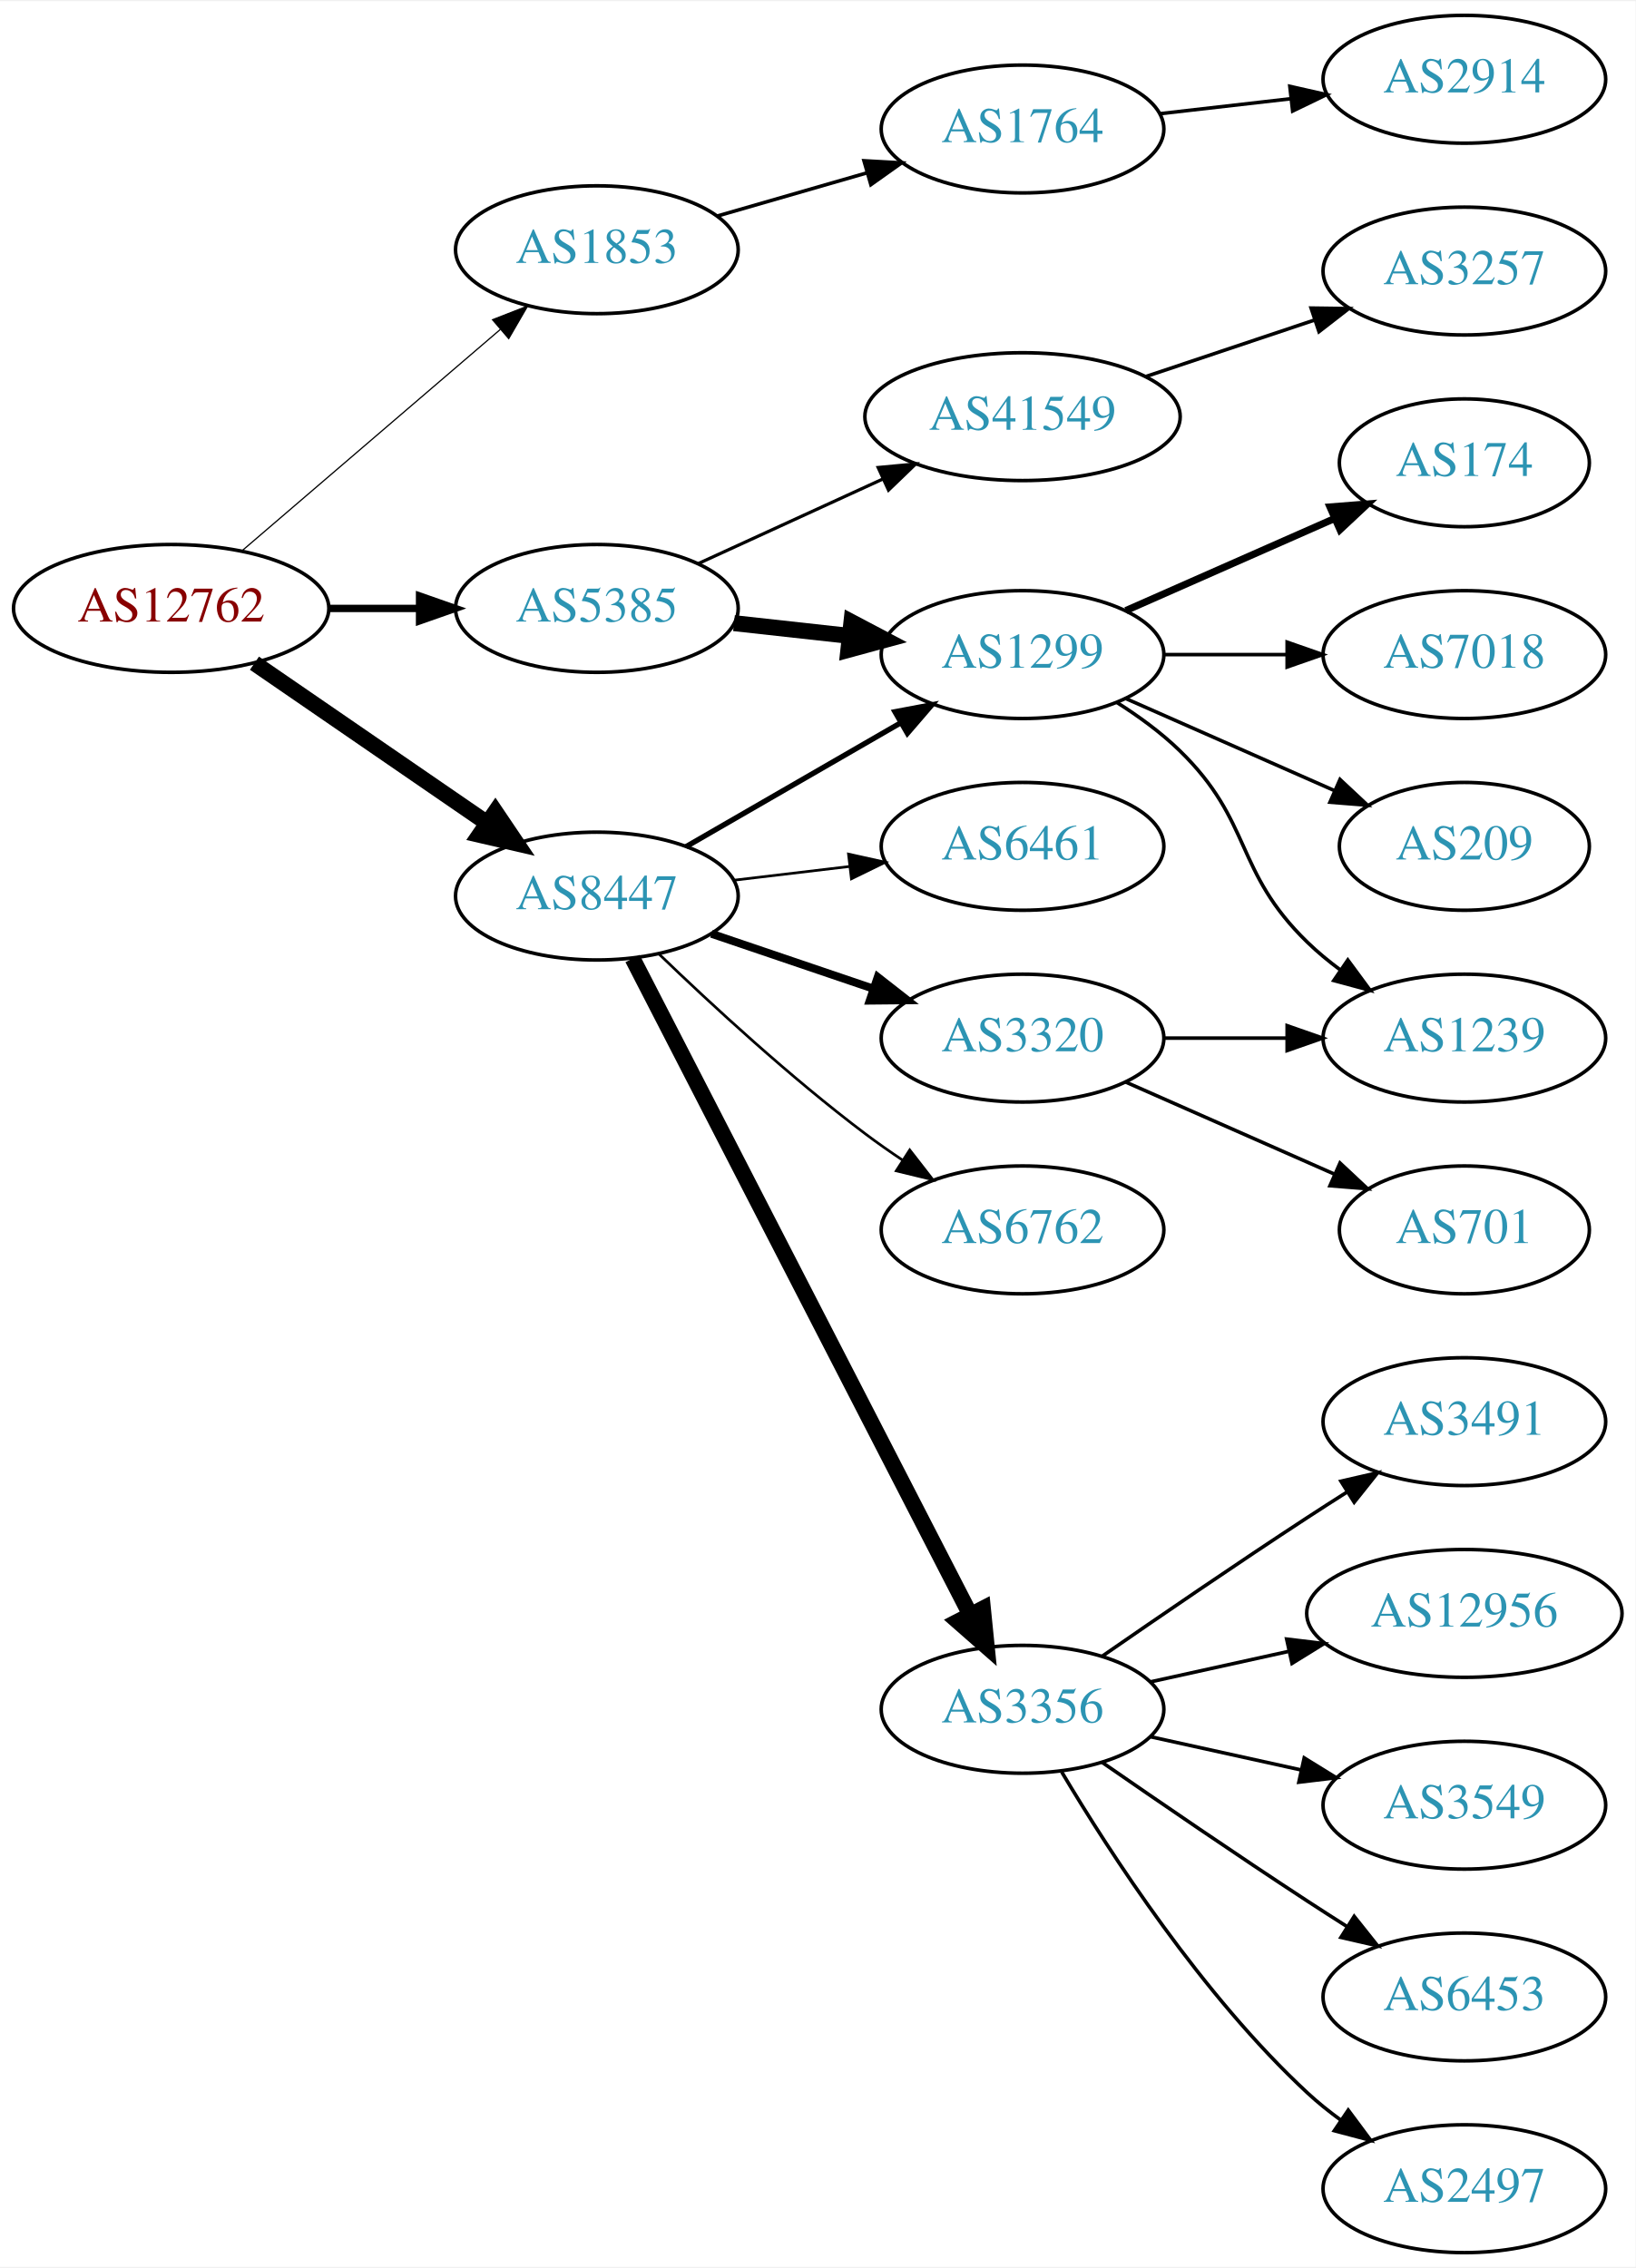
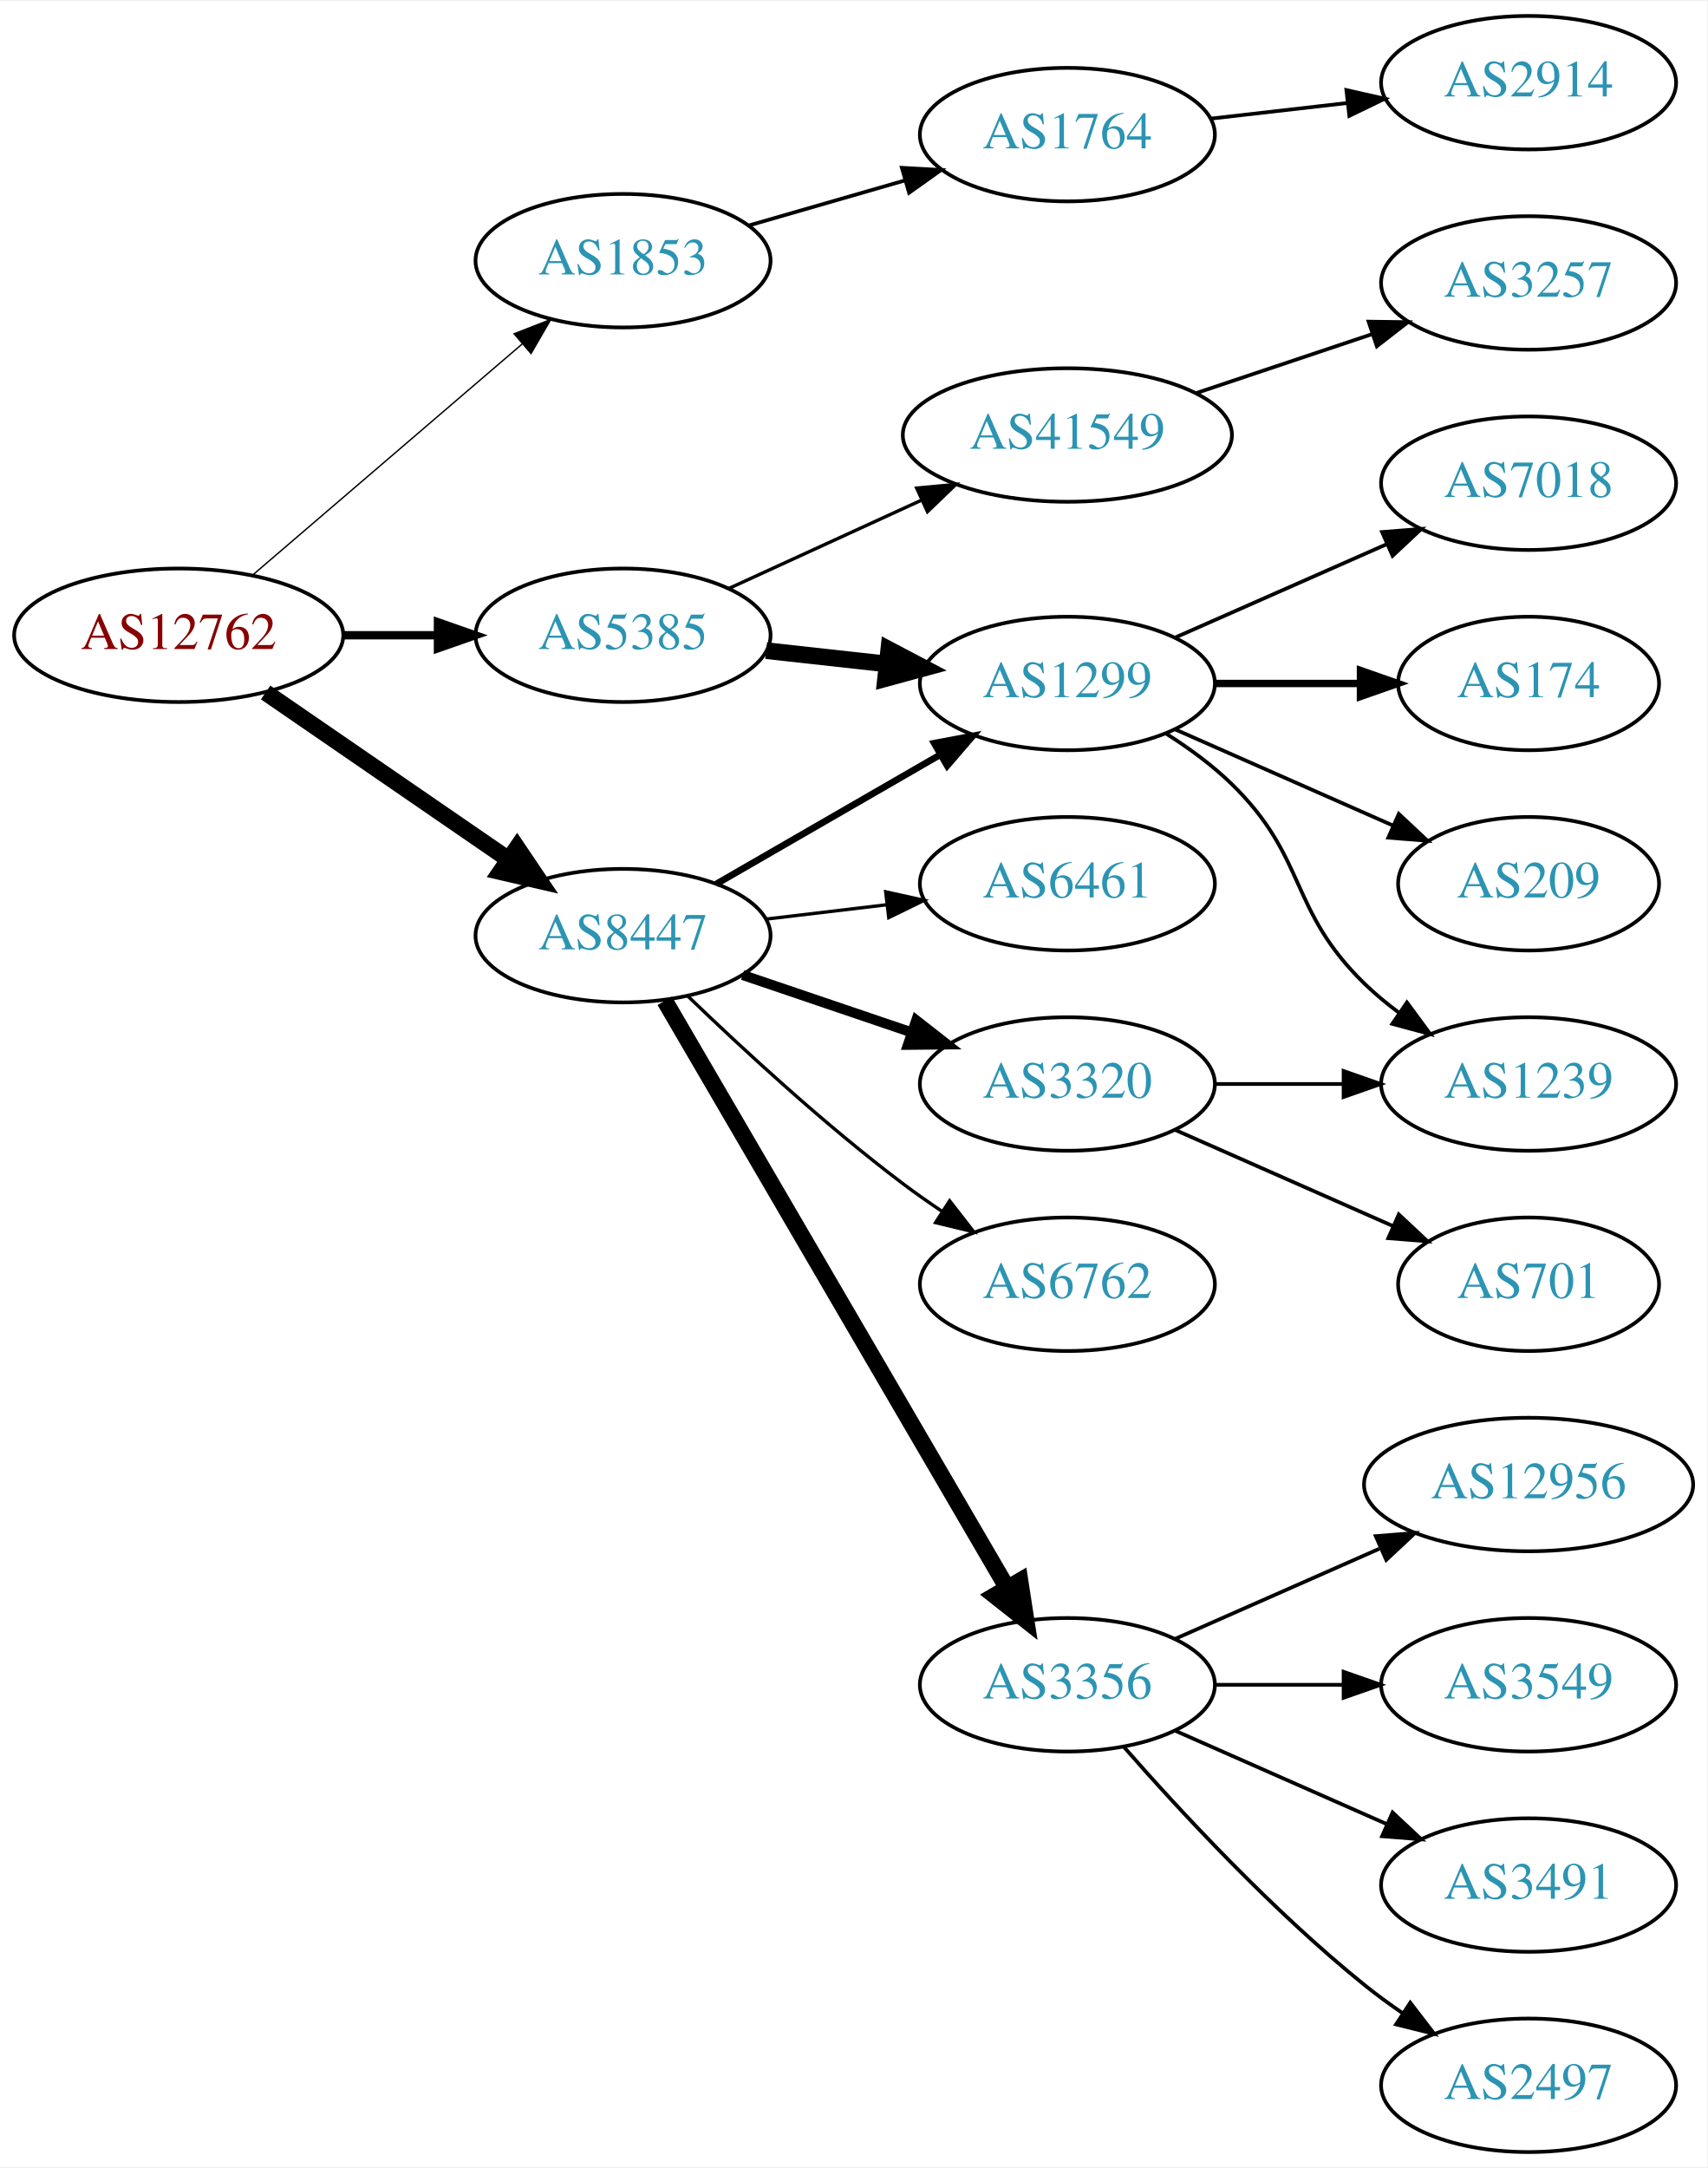
- <svg xmlns="http://www.w3.org/2000/svg" xmlns:xlink="http://www.w3.org/1999/xlink" width="460pt" height="638pt" viewBox="0.00 0.00 460.47 638.00">
-   <g id="graph0" class="graph" transform="scale(1 1) rotate(0) translate(4 634)">
-     <polygon fill="white" stroke="none" points="-4,4 -4,-634 456.469,-634 456.469,4 -4,4" />
+ <svg xmlns="http://www.w3.org/2000/svg" xmlns:xlink="http://www.w3.org/1999/xlink" width="460pt" height="584pt" viewBox="0.00 0.00 460.47 584.00">
+   <g id="graph0" class="graph" transform="scale(1 1) rotate(0) translate(4 580)">
+     <polygon fill="white" stroke="none" points="-4,4 -4,-580 456.469,-580 456.469,4 -4,4" />
    <g id="node1" class="node">
      <g id="a_node1">
        <a xlink:href="/asn/12762" xlink:title="AS12762 ~ VTG-AT [AT]">
-           <ellipse fill="#ffffff" stroke="black" cx="44.196" cy="-463" rx="44.393" ry="18" />
-           <text text-anchor="middle" x="44.196" y="-459.3" font-family="Times,serif" font-size="14.00" fill="#880000">AS12762</text>
+           <ellipse fill="#ffffff" stroke="black" cx="44.196" cy="-409" rx="44.393" ry="18" />
+           <text text-anchor="middle" x="44.196" y="-405.3" font-family="Times,serif" font-size="14.00" fill="#880000">AS12762</text>
        </a>
      </g>
    </g>
    <g id="node2" class="node">
      <g id="a_node2">
        <a xlink:href="/asn/1853" xlink:title="AS1853 ~ ACOnet Backbone [AT]">
-           <ellipse fill="#ffffff" stroke="black" cx="164.039" cy="-564" rx="39.794" ry="18" />
-           <text text-anchor="middle" x="164.039" y="-560.3" font-family="Times,serif" font-size="14.00" fill="#2c94b3">AS1853</text>
+           <ellipse fill="#ffffff" stroke="black" cx="164.039" cy="-510" rx="39.794" ry="18" />
+           <text text-anchor="middle" x="164.039" y="-506.3" font-family="Times,serif" font-size="14.00" fill="#2c94b3">AS1853</text>
        </a>
      </g>
    </g>
    <g id="edge1" class="edge">
-       <path fill="none" stroke="black" stroke-width="0.346" d="M64.129,-479.227C83.831,-496.113 114.826,-522.678 136.864,-541.566" />
-       <polygon fill="black" stroke="black" stroke-width="0.346" points="134.67,-544.296 144.541,-548.146 139.226,-538.981 134.67,-544.296" />
+       <path fill="none" stroke="black" stroke-width="0.375" d="M64.129,-425.227C83.831,-442.113 114.826,-468.678 136.864,-487.566" />
+       <polygon fill="black" stroke="black" stroke-width="0.375" points="134.67,-490.296 144.541,-494.146 139.226,-484.981 134.67,-490.296" />
    </g>
    <g id="node3" class="node">
      <g id="a_node3">
        <a xlink:href="/asn/5385" xlink:title="AS5385 ~ Russmedia IT GmbH [AT]">
-           <ellipse fill="#ffffff" stroke="black" cx="164.039" cy="-463" rx="39.794" ry="18" />
-           <text text-anchor="middle" x="164.039" y="-459.3" font-family="Times,serif" font-size="14.00" fill="#2c94b3">AS5385</text>
+           <ellipse fill="#ffffff" stroke="black" cx="164.039" cy="-409" rx="39.794" ry="18" />
+           <text text-anchor="middle" x="164.039" y="-405.3" font-family="Times,serif" font-size="14.00" fill="#2c94b3">AS5385</text>
        </a>
      </g>
    </g>
    <g id="edge2" class="edge">
-       <path fill="none" stroke="black" stroke-width="2.077" d="M88.407,-463C96.72,-463 105.482,-463 113.965,-463" />
-       <polygon fill="black" stroke="black" stroke-width="2.077" points="114.123,-466.5 124.123,-463 114.123,-459.5 114.123,-466.5" />
+       <path fill="none" stroke="black" stroke-width="2.25" d="M88.407,-409C96.72,-409 105.482,-409 113.965,-409" />
+       <polygon fill="black" stroke="black" stroke-width="2.25" points="114.123,-412.5 124.123,-409 114.123,-405.5 114.123,-412.5" />
    </g>
    <g id="node4" class="node">
      <g id="a_node4">
        <a xlink:href="/asn/8447" xlink:title="AS8447 ~ A1 Telekom Austria AG [AT]">
-           <ellipse fill="#ffffff" stroke="black" cx="164.039" cy="-382" rx="39.794" ry="18" />
-           <text text-anchor="middle" x="164.039" y="-378.3" font-family="Times,serif" font-size="14.00" fill="#2c94b3">AS8447</text>
+           <ellipse fill="#ffffff" stroke="black" cx="164.039" cy="-328" rx="39.794" ry="18" />
+           <text text-anchor="middle" x="164.039" y="-324.3" font-family="Times,serif" font-size="14.00" fill="#2c94b3">AS8447</text>
        </a>
      </g>
    </g>
    <g id="edge3" class="edge">
-       <path fill="none" stroke="black" stroke-width="4.5" d="M67.639,-447.574C86.22,-434.802 112.781,-416.545 133.161,-402.537" />
-       <polygon fill="black" stroke="black" stroke-width="4.5" points="135.464,-405.731 141.475,-396.822 131.003,-399.242 135.464,-405.731" />
+       <path fill="none" stroke="black" stroke-width="4.5" d="M67.639,-393.574C86.22,-380.802 112.781,-362.545 133.161,-348.537" />
+       <polygon fill="black" stroke="black" stroke-width="4.5" points="135.464,-351.731 141.475,-342.822 131.003,-345.242 135.464,-351.731" />
    </g>
    <g id="node5" class="node">
      <g id="a_node5">
        <a xlink:href="/asn/1764" xlink:title="AS1764 ~ NEXTLAYER-AS [AT]">
-           <ellipse fill="#ffffff" stroke="black" cx="283.881" cy="-598" rx="39.794" ry="18" />
-           <text text-anchor="middle" x="283.881" y="-594.3" font-family="Times,serif" font-size="14.00" fill="#2c94b3">AS1764</text>
+           <ellipse fill="#ffffff" stroke="black" cx="283.881" cy="-544" rx="39.794" ry="18" />
+           <text text-anchor="middle" x="283.881" y="-540.3" font-family="Times,serif" font-size="14.00" fill="#2c94b3">AS1764</text>
        </a>
      </g>
    </g>
    <g id="edge4" class="edge">
-       <path fill="none" stroke="black" d="M197.864,-573.471C210.907,-577.234 226.088,-581.614 239.982,-585.623" />
-       <polygon fill="black" stroke="black" points="239.244,-589.053 249.823,-588.462 241.185,-582.327 239.244,-589.053" />
+       <path fill="none" stroke="black" d="M197.864,-519.471C210.907,-523.234 226.088,-527.614 239.982,-531.623" />
+       <polygon fill="black" stroke="black" points="239.244,-535.053 249.823,-534.462 241.185,-528.327 239.244,-535.053" />
    </g>
    <g id="node7" class="node">
      <g id="a_node7">
        <a xlink:href="/asn/1299" xlink:title="AS1299 ~ Telia Carrier [EU]">
-           <ellipse fill="#ffffff" stroke="black" cx="283.881" cy="-450" rx="39.794" ry="18" />
-           <text text-anchor="middle" x="283.881" y="-446.3" font-family="Times,serif" font-size="14.00" fill="#2c94b3">AS1299</text>
+           <ellipse fill="#ffffff" stroke="black" cx="283.881" cy="-396" rx="39.794" ry="18" />
+           <text text-anchor="middle" x="283.881" y="-392.3" font-family="Times,serif" font-size="14.00" fill="#2c94b3">AS1299</text>
        </a>
      </g>
    </g>
    <g id="edge6" class="edge">
-       <path fill="none" stroke="black" stroke-width="4.5" d="M202.649,-458.851C212.96,-457.713 224.277,-456.465 235.077,-455.274" />
-       <polygon fill="black" stroke="black" stroke-width="4.5" points="235.716,-459.165 245.224,-454.154 234.853,-451.337 235.716,-459.165" />
+       <path fill="none" stroke="black" stroke-width="4.5" d="M202.649,-404.851C212.96,-403.713 224.277,-402.465 235.077,-401.274" />
+       <polygon fill="black" stroke="black" stroke-width="4.5" points="235.716,-405.165 245.224,-400.154 234.853,-397.337 235.716,-405.165" />
    </g>
    <g id="node8" class="node">
      <g id="a_node8">
        <a xlink:href="/asn/41549" xlink:title="AS41549 ~ EWB-Cable-Network-AS [CH]">
-           <ellipse fill="#ffffff" stroke="black" cx="283.881" cy="-517" rx="44.393" ry="18" />
-           <text text-anchor="middle" x="283.881" y="-513.3" font-family="Times,serif" font-size="14.00" fill="#2c94b3">AS41549</text>
+           <ellipse fill="#ffffff" stroke="black" cx="283.881" cy="-463" rx="44.393" ry="18" />
+           <text text-anchor="middle" x="283.881" y="-459.3" font-family="Times,serif" font-size="14.00" fill="#2c94b3">AS41549</text>
        </a>
      </g>
    </g>
    <g id="edge7" class="edge">
-       <path fill="none" stroke="black" stroke-width="0.9" d="M192.667,-475.661C208.165,-482.762 227.732,-491.728 244.678,-499.494" />
-       <polygon fill="black" stroke="black" stroke-width="0.9" points="243.232,-502.681 253.781,-503.665 246.148,-496.317 243.232,-502.681" />
-     </g>
-     <g id="edge13" class="edge">
-       <path fill="none" stroke="black" stroke-width="1.5" d="M189.17,-395.925C206.609,-405.988 230.383,-419.707 249.621,-430.808" />
-       <polygon fill="black" stroke="black" stroke-width="1.5" points="247.966,-433.893 258.377,-435.86 251.465,-427.83 247.966,-433.893" />
+       <path fill="none" stroke="black" stroke-width="0.9" d="M192.667,-421.661C208.165,-428.762 227.732,-437.728 244.678,-445.494" />
+       <polygon fill="black" stroke="black" stroke-width="0.9" points="243.232,-448.681 253.781,-449.665 246.148,-442.317 243.232,-448.681" />
+     </g>
+     <g id="edge14" class="edge">
+       <path fill="none" stroke="black" stroke-width="1.8" d="M189.17,-341.925C206.609,-351.988 230.383,-365.707 249.621,-376.808" />
+       <polygon fill="black" stroke="black" stroke-width="1.8" points="247.966,-379.893 258.377,-381.86 251.465,-373.83 247.966,-379.893" />
    </g>
    <g id="node14" class="node">
      <g id="a_node14">
        <a xlink:href="/asn/3356" xlink:title="AS3356 ~ Level 3 Parent, LLC [US]">
-           <ellipse fill="#ffffff" stroke="black" cx="283.881" cy="-153" rx="39.794" ry="18" />
-           <text text-anchor="middle" x="283.881" y="-149.3" font-family="Times,serif" font-size="14.00" fill="#2c94b3">AS3356</text>
-         </a>
-       </g>
-     </g>
-     <g id="edge14" class="edge">
-       <path fill="none" stroke="black" stroke-width="4.5" d="M174.09,-364.411C194.611,-324.532 244.779,-227.043 269.148,-179.687" />
-       <polygon fill="black" stroke="black" stroke-width="4.5" points="272.725,-181.342 273.799,-170.649 265.722,-177.739 272.725,-181.342" />
+           <ellipse fill="#ffffff" stroke="black" cx="283.881" cy="-126" rx="39.794" ry="18" />
+           <text text-anchor="middle" x="283.881" y="-122.3" font-family="Times,serif" font-size="14.00" fill="#2c94b3">AS3356</text>
+         </a>
+       </g>
+     </g>
+     <g id="edge13" class="edge">
+       <path fill="none" stroke="black" stroke-width="4.5" d="M175.29,-310.427C196.062,-274.821 243.21,-194.002 267.612,-152.173" />
+       <polygon fill="black" stroke="black" stroke-width="4.5" points="271.099,-154.01 272.737,-143.388 264.297,-150.042 271.099,-154.01" />
    </g>
    <g id="node15" class="node">
      <g id="a_node15">
        <a xlink:href="/asn/6461" xlink:title="AS6461 ~ Zayo Bandwidth [US]">
-           <ellipse fill="#ffffff" stroke="black" cx="283.881" cy="-396" rx="39.794" ry="18" />
-           <text text-anchor="middle" x="283.881" y="-392.3" font-family="Times,serif" font-size="14.00" fill="#2c94b3">AS6461</text>
+           <ellipse fill="#ffffff" stroke="black" cx="283.881" cy="-342" rx="39.794" ry="18" />
+           <text text-anchor="middle" x="283.881" y="-338.3" font-family="Times,serif" font-size="14.00" fill="#2c94b3">AS6461</text>
        </a>
      </g>
    </g>
    <g id="edge15" class="edge">
-       <path fill="none" stroke="black" stroke-width="0.75" d="M202.649,-386.468C212.96,-387.693 224.277,-389.038 235.077,-390.321" />
-       <polygon fill="black" stroke="black" stroke-width="0.75" points="234.881,-393.822 245.224,-391.526 235.707,-386.871 234.881,-393.822" />
+       <path fill="none" stroke="black" stroke-width="0.9" d="M202.649,-332.468C212.96,-333.693 224.277,-335.038 235.077,-336.321" />
+       <polygon fill="black" stroke="black" stroke-width="0.9" points="234.881,-339.822 245.224,-337.526 235.707,-332.871 234.881,-339.822" />
    </g>
    <g id="node16" class="node">
      <g id="a_node16">
        <a xlink:href="/asn/3320" xlink:title="AS3320 ~ DTAG [DE]">
-           <ellipse fill="#ffffff" stroke="black" cx="283.881" cy="-342" rx="39.794" ry="18" />
-           <text text-anchor="middle" x="283.881" y="-338.3" font-family="Times,serif" font-size="14.00" fill="#2c94b3">AS3320</text>
+           <ellipse fill="#ffffff" stroke="black" cx="283.881" cy="-288" rx="39.794" ry="18" />
+           <text text-anchor="middle" x="283.881" y="-284.3" font-family="Times,serif" font-size="14.00" fill="#2c94b3">AS3320</text>
        </a>
      </g>
    </g>
    <g id="edge16" class="edge">
-       <path fill="none" stroke="black" stroke-width="2.25" d="M196.309,-371.386C210.292,-366.639 226.963,-360.981 241.925,-355.902" />
-       <polygon fill="black" stroke="black" stroke-width="2.25" points="243.12,-359.192 251.465,-352.664 240.87,-352.564 243.12,-359.192" />
+       <path fill="none" stroke="black" stroke-width="2.7" d="M196.309,-317.386C210.292,-312.639 226.963,-306.981 241.925,-301.902" />
+       <polygon fill="black" stroke="black" stroke-width="2.7" points="243.12,-305.192 251.465,-298.664 240.87,-298.564 243.12,-305.192" />
    </g>
    <g id="node17" class="node">
      <g id="a_node17">
        <a xlink:href="/asn/6762" xlink:title="AS6762 ~ TELECOM ITALIA SPARKLE S.p.A. [IT]">
-           <ellipse fill="#ffffff" stroke="black" cx="283.881" cy="-288" rx="39.794" ry="18" />
-           <text text-anchor="middle" x="283.881" y="-284.3" font-family="Times,serif" font-size="14.00" fill="#2c94b3">AS6762</text>
+           <ellipse fill="#ffffff" stroke="black" cx="283.881" cy="-234" rx="39.794" ry="18" />
+           <text text-anchor="middle" x="283.881" y="-230.3" font-family="Times,serif" font-size="14.00" fill="#2c94b3">AS6762</text>
        </a>
      </g>
    </g>
    <g id="edge17" class="edge">
-       <path fill="none" stroke="black" stroke-width="0.75" d="M181.516,-365.691C196.184,-351.551 218.534,-330.914 239.685,-315 243.024,-312.488 246.602,-309.983 250.217,-307.568" />
-       <polygon fill="black" stroke="black" stroke-width="0.75" points="252.123,-310.504 258.624,-302.138 248.325,-304.624 252.123,-310.504" />
+       <path fill="none" stroke="black" stroke-width="0.9" d="M181.516,-311.691C196.184,-297.551 218.534,-276.914 239.685,-261 243.024,-258.488 246.602,-255.983 250.217,-253.568" />
+       <polygon fill="black" stroke="black" stroke-width="0.9" points="252.123,-256.504 258.624,-248.138 248.325,-250.624 252.123,-256.504" />
    </g>
    <g id="node6" class="node">
      <g id="a_node6">
        <a xlink:href="/asn/2914" xlink:title="AS2914 ~ NTT America, Inc. [US]">
-           <ellipse fill="#ffffff" stroke="black" cx="408.273" cy="-612" rx="39.794" ry="18" />
-           <text text-anchor="middle" x="408.273" y="-608.3" font-family="Times,serif" font-size="14.00" fill="#2c94b3">AS2914</text>
+           <ellipse fill="#ffffff" stroke="black" cx="408.273" cy="-558" rx="39.794" ry="18" />
+           <text text-anchor="middle" x="408.273" y="-554.3" font-family="Times,serif" font-size="14.00" fill="#2c94b3">AS2914</text>
        </a>
      </g>
    </g>
    <g id="edge5" class="edge">
-       <path fill="none" stroke="black" d="M322.602,-602.315C334.235,-603.645 347.202,-605.129 359.423,-606.527" />
-       <polygon fill="black" stroke="black" points="359.134,-610.016 369.467,-607.675 359.929,-603.062 359.134,-610.016" />
+       <path fill="none" stroke="black" d="M322.602,-548.315C334.235,-549.645 347.202,-551.129 359.423,-552.527" />
+       <polygon fill="black" stroke="black" points="359.134,-556.016 369.467,-553.675 359.929,-549.062 359.134,-556.016" />
+     </g>
+     <g id="node9" class="node">
+       <g id="a_node9">
+         <a xlink:href="/asn/174" xlink:title="AS174 ~ Cogent Communications [US]">
+           <ellipse fill="#ffffff" stroke="black" cx="408.273" cy="-396" rx="35.194" ry="18" />
+           <text text-anchor="middle" x="408.273" y="-392.3" font-family="Times,serif" font-size="14.00" fill="#2c94b3">AS174</text>
+         </a>
+       </g>
+     </g>
+     <g id="edge8" class="edge">
+       <path fill="none" stroke="black" stroke-width="2" d="M323.607,-396C336.096,-396 350.035,-396 362.898,-396" />
+       <polygon fill="black" stroke="black" stroke-width="2" points="362.936,-399.5 372.936,-396 362.936,-392.5 362.936,-399.5" />
    </g>
    <g id="node10" class="node">
      <g id="a_node10">
        <a xlink:href="/asn/209" xlink:title="AS209 ~ CenturyLink Communications, LLC [US]">
-           <ellipse fill="#ffffff" stroke="black" cx="408.273" cy="-396" rx="35.194" ry="18" />
-           <text text-anchor="middle" x="408.273" y="-392.3" font-family="Times,serif" font-size="14.00" fill="#2c94b3">AS209</text>
+           <ellipse fill="#ffffff" stroke="black" cx="408.273" cy="-342" rx="35.194" ry="18" />
+           <text text-anchor="middle" x="408.273" y="-338.3" font-family="Times,serif" font-size="14.00" fill="#2c94b3">AS209</text>
        </a>
      </g>
    </g>
    <g id="edge9" class="edge">
-       <path fill="none" stroke="black" d="M312.96,-437.611C330.389,-429.922 352.946,-419.969 371.63,-411.726" />
-       <polygon fill="black" stroke="black" points="373.263,-414.831 381,-407.592 370.438,-408.427 373.263,-414.831" />
+       <path fill="none" stroke="black" d="M312.96,-383.611C330.389,-375.922 352.946,-365.969 371.63,-357.726" />
+       <polygon fill="black" stroke="black" points="373.263,-360.831 381,-353.592 370.438,-354.427 373.263,-360.831" />
    </g>
    <g id="node11" class="node">
      <g id="a_node11">
-         <a xlink:href="/asn/1239" xlink:title="AS1239 ~ Sprint [US]">
-           <ellipse fill="#ffffff" stroke="black" cx="408.273" cy="-342" rx="39.794" ry="18" />
-           <text text-anchor="middle" x="408.273" y="-338.3" font-family="Times,serif" font-size="14.00" fill="#2c94b3">AS1239</text>
-         </a>
-       </g>
-     </g>
-     <g id="edge10" class="edge">
-       <path fill="none" stroke="black" d="M310.41,-436.538C316.573,-432.638 322.875,-428.052 328.077,-423 348.771,-402.906 343.384,-389.094 364.077,-369 366.922,-366.237 370.096,-363.614 373.396,-361.166" />
-       <polygon fill="black" stroke="black" points="375.462,-363.994 381.744,-355.462 371.513,-358.214 375.462,-363.994" />
-     </g>
-     <g id="node12" class="node">
-       <g id="a_node12">
-         <a xlink:href="/asn/174" xlink:title="AS174 ~ Cogent Communications [US]">
-           <ellipse fill="#ffffff" stroke="black" cx="408.273" cy="-504" rx="35.194" ry="18" />
-           <text text-anchor="middle" x="408.273" y="-500.3" font-family="Times,serif" font-size="14.00" fill="#2c94b3">AS174</text>
-         </a>
-       </g>
-     </g>
-     <g id="edge11" class="edge">
-       <path fill="none" stroke="black" stroke-width="2" d="M312.96,-462.389C330.389,-470.078 352.946,-480.031 371.63,-488.274" />
-       <polygon fill="black" stroke="black" stroke-width="2" points="370.438,-491.573 381,-492.408 373.263,-485.169 370.438,-491.573" />
-     </g>
-     <g id="node13" class="node">
-       <g id="a_node13">
        <a xlink:href="/asn/7018" xlink:title="AS7018 ~ AT&amp;T Services, Inc. [US]">
          <ellipse fill="#ffffff" stroke="black" cx="408.273" cy="-450" rx="39.794" ry="18" />
          <text text-anchor="middle" x="408.273" y="-446.3" font-family="Times,serif" font-size="14.00" fill="#2c94b3">AS7018</text>
        </a>
      </g>
    </g>
+     <g id="edge10" class="edge">
+       <path fill="none" stroke="black" d="M312.96,-408.389C329.908,-415.866 351.706,-425.483 370.075,-433.588" />
+       <polygon fill="black" stroke="black" points="368.763,-436.834 379.325,-437.669 371.589,-430.43 368.763,-436.834" />
+     </g>
+     <g id="node12" class="node">
+       <g id="a_node12">
+         <a xlink:href="/asn/1239" xlink:title="AS1239 ~ Sprint [US]">
+           <ellipse fill="#ffffff" stroke="black" cx="408.273" cy="-288" rx="39.794" ry="18" />
+           <text text-anchor="middle" x="408.273" y="-284.3" font-family="Times,serif" font-size="14.00" fill="#2c94b3">AS1239</text>
+         </a>
+       </g>
+     </g>
+     <g id="edge11" class="edge">
+       <path fill="none" stroke="black" d="M310.41,-382.538C316.573,-378.638 322.875,-374.052 328.077,-369 348.771,-348.906 343.384,-335.094 364.077,-315 366.922,-312.237 370.096,-309.614 373.396,-307.166" />
+       <polygon fill="black" stroke="black" points="375.462,-309.994 381.744,-301.462 371.513,-304.214 375.462,-309.994" />
+     </g>
+     <g id="node13" class="node">
+       <g id="a_node13">
+         <a xlink:href="/asn/3257" xlink:title="AS3257 ~ GTT [DE]">
+           <ellipse fill="#ffffff" stroke="black" cx="408.273" cy="-504" rx="39.794" ry="18" />
+           <text text-anchor="middle" x="408.273" y="-500.3" font-family="Times,serif" font-size="14.00" fill="#2c94b3">AS3257</text>
+         </a>
+       </g>
+     </g>
    <g id="edge12" class="edge">
-       <path fill="none" stroke="black" d="M323.607,-450C334.545,-450 346.596,-450 358.062,-450" />
-       <polygon fill="black" stroke="black" points="358.38,-453.5 368.38,-450 358.38,-446.5 358.38,-453.5" />
-     </g>
-     <g id="node9" class="node">
-       <g id="a_node9">
-         <a xlink:href="/asn/3257" xlink:title="AS3257 ~ GTT [DE]">
-           <ellipse fill="#ffffff" stroke="black" cx="408.273" cy="-558" rx="39.794" ry="18" />
-           <text text-anchor="middle" x="408.273" y="-554.3" font-family="Times,serif" font-size="14.00" fill="#2c94b3">AS3257</text>
-         </a>
-       </g>
-     </g>
-     <g id="edge8" class="edge">
-       <path fill="none" stroke="black" d="M318.649,-528.312C333.276,-533.212 350.539,-538.994 365.924,-544.148" />
-       <polygon fill="black" stroke="black" points="365.123,-547.571 375.717,-547.429 367.347,-540.934 365.123,-547.571" />
+       <path fill="none" stroke="black" d="M318.649,-474.312C333.276,-479.212 350.539,-484.994 365.924,-490.148" />
+       <polygon fill="black" stroke="black" points="365.123,-493.571 375.717,-493.429 367.347,-486.934 365.123,-493.571" />
    </g>
    <g id="node18" class="node">
      <g id="a_node18">
+         <a xlink:href="/asn/3491" xlink:title="AS3491 ~ PCCW Global, Inc. [US]">
+           <ellipse fill="#ffffff" stroke="black" cx="408.273" cy="-72" rx="39.794" ry="18" />
+           <text text-anchor="middle" x="408.273" y="-68.3" font-family="Times,serif" font-size="14.00" fill="#2c94b3">AS3491</text>
+         </a>
+       </g>
+     </g>
+     <g id="edge18" class="edge">
+       <path fill="none" stroke="black" d="M312.96,-113.611C329.908,-106.134 351.706,-96.517 370.075,-88.412" />
+       <polygon fill="black" stroke="black" points="371.589,-91.57 379.325,-84.331 368.763,-85.165 371.589,-91.57" />
+     </g>
+     <g id="node19" class="node">
+       <g id="a_node19">
+         <a xlink:href="/asn/2497" xlink:title="AS2497 ~ Internet Initiative Japan Inc. [JP]">
+           <ellipse fill="#ffffff" stroke="black" cx="408.273" cy="-18" rx="39.794" ry="18" />
+           <text text-anchor="middle" x="408.273" y="-14.3" font-family="Times,serif" font-size="14.00" fill="#2c94b3">AS2497</text>
+         </a>
+       </g>
+     </g>
+     <g id="edge19" class="edge">
+       <path fill="none" stroke="black" d="M299.033,-109.337C314.135,-92.106 339.256,-64.976 364.077,-45 367.333,-42.38 370.858,-39.808 374.442,-37.354" />
+       <polygon fill="black" stroke="black" points="376.361,-40.281 382.815,-31.879 372.53,-34.423 376.361,-40.281" />
+     </g>
+     <g id="node20" class="node">
+       <g id="a_node20">
        <a xlink:href="/asn/12956" xlink:title="AS12956 ~ TELXIUS [ES]">
          <ellipse fill="#ffffff" stroke="black" cx="408.273" cy="-180" rx="44.393" ry="18" />
          <text text-anchor="middle" x="408.273" y="-176.3" font-family="Times,serif" font-size="14.00" fill="#2c94b3">AS12956</text>
        </a>
      </g>
    </g>
-     <g id="edge18" class="edge">
-       <path fill="none" stroke="black" d="M319.954,-160.737C331.993,-163.393 345.693,-166.415 358.614,-169.266" />
-       <polygon fill="black" stroke="black" points="358.244,-172.768 368.763,-171.505 359.752,-165.932 358.244,-172.768" />
-     </g>
-     <g id="node19" class="node">
-       <g id="a_node19">
+     <g id="edge20" class="edge">
+       <path fill="none" stroke="black" d="M312.96,-138.389C329.276,-145.587 350.087,-154.769 368.007,-162.675" />
+       <polygon fill="black" stroke="black" points="367.056,-166.081 377.618,-166.916 369.881,-159.677 367.056,-166.081" />
+     </g>
+     <g id="node21" class="node">
+       <g id="a_node21">
        <a xlink:href="/asn/3549" xlink:title="AS3549 ~ Level 3 Parent, LLC [US]">
          <ellipse fill="#ffffff" stroke="black" cx="408.273" cy="-126" rx="39.794" ry="18" />
          <text text-anchor="middle" x="408.273" y="-122.3" font-family="Times,serif" font-size="14.00" fill="#2c94b3">AS3549</text>
        </a>
      </g>
    </g>
-     <g id="edge19" class="edge">
-       <path fill="none" stroke="black" d="M319.954,-145.263C333.141,-142.354 348.321,-139.005 362.287,-135.924" />
-       <polygon fill="black" stroke="black" points="363.184,-139.31 372.196,-133.738 361.676,-132.475 363.184,-139.31" />
-     </g>
-     <g id="node20" class="node">
-       <g id="a_node20">
-         <a xlink:href="/asn/6453" xlink:title="AS6453 ~ TATA COMMUNICATIONS (AMERICA) INC [US]">
-           <ellipse fill="#ffffff" stroke="black" cx="408.273" cy="-72" rx="39.794" ry="18" />
-           <text text-anchor="middle" x="408.273" y="-68.3" font-family="Times,serif" font-size="14.00" fill="#2c94b3">AS6453</text>
-         </a>
-       </g>
-     </g>
-     <g id="edge20" class="edge">
-       <path fill="none" stroke="black" d="M306.238,-138.099C322.089,-127.123 344.292,-111.921 364.077,-99 367.659,-96.661 371.43,-94.241 375.19,-91.856" />
-       <polygon fill="black" stroke="black" points="377.252,-94.693 383.851,-86.404 373.523,-88.769 377.252,-94.693" />
-     </g>
-     <g id="node21" class="node">
-       <g id="a_node21">
-         <a xlink:href="/asn/2497" xlink:title="AS2497 ~ Internet Initiative Japan Inc. [JP]">
-           <ellipse fill="#ffffff" stroke="black" cx="408.273" cy="-18" rx="39.794" ry="18" />
-           <text text-anchor="middle" x="408.273" y="-14.3" font-family="Times,serif" font-size="14.00" fill="#2c94b3">AS2497</text>
-         </a>
-       </g>
-     </g>
    <g id="edge21" class="edge">
-       <path fill="none" stroke="black" d="M294.927,-135.329C308.498,-112.528 334.43,-72.528 364.077,-45 366.984,-42.301 370.197,-39.72 373.521,-37.297" />
-       <polygon fill="black" stroke="black" points="375.58,-40.13 381.899,-31.625 371.656,-34.333 375.58,-40.13" />
+       <path fill="none" stroke="black" d="M323.607,-126C334.545,-126 346.596,-126 358.062,-126" />
+       <polygon fill="black" stroke="black" points="358.38,-129.5 368.38,-126 358.38,-122.5 358.38,-129.5" />
+     </g>
+     <g id="edge23" class="edge">
+       <path fill="none" stroke="black" d="M323.607,-288C334.545,-288 346.596,-288 358.062,-288" />
+       <polygon fill="black" stroke="black" points="358.38,-291.5 368.38,-288 358.38,-284.5 358.38,-291.5" />
    </g>
    <g id="node22" class="node">
      <g id="a_node22">
-         <a xlink:href="/asn/3491" xlink:title="AS3491 ~ PCCW Global, Inc. [US]">
-           <ellipse fill="#ffffff" stroke="black" cx="408.273" cy="-234" rx="39.794" ry="18" />
-           <text text-anchor="middle" x="408.273" y="-230.3" font-family="Times,serif" font-size="14.00" fill="#2c94b3">AS3491</text>
+         <a xlink:href="/asn/701" xlink:title="AS701 ~ UUNET [US]">
+           <ellipse fill="#ffffff" stroke="black" cx="408.273" cy="-234" rx="35.194" ry="18" />
+           <text text-anchor="middle" x="408.273" y="-230.3" font-family="Times,serif" font-size="14.00" fill="#2c94b3">AS701</text>
        </a>
      </g>
    </g>
    <g id="edge22" class="edge">
-       <path fill="none" stroke="black" d="M306.238,-167.901C322.089,-178.877 344.292,-194.079 364.077,-207 367.659,-209.339 371.43,-211.759 375.19,-214.144" />
-       <polygon fill="black" stroke="black" points="373.523,-217.231 383.851,-219.596 377.252,-211.307 373.523,-217.231" />
-     </g>
-     <g id="edge24" class="edge">
-       <path fill="none" stroke="black" d="M323.607,-342C334.545,-342 346.596,-342 358.062,-342" />
-       <polygon fill="black" stroke="black" points="358.38,-345.5 368.38,-342 358.38,-338.5 358.38,-345.5" />
-     </g>
-     <g id="node23" class="node">
-       <g id="a_node23">
-         <a xlink:href="/asn/701" xlink:title="AS701 ~ UUNET [US]">
-           <ellipse fill="#ffffff" stroke="black" cx="408.273" cy="-288" rx="35.194" ry="18" />
-           <text text-anchor="middle" x="408.273" y="-284.3" font-family="Times,serif" font-size="14.00" fill="#2c94b3">AS701</text>
-         </a>
-       </g>
-     </g>
-     <g id="edge23" class="edge">
-       <path fill="none" stroke="black" d="M312.96,-329.611C330.389,-321.922 352.946,-311.969 371.63,-303.726" />
-       <polygon fill="black" stroke="black" points="373.263,-306.831 381,-299.592 370.438,-300.427 373.263,-306.831" />
+       <path fill="none" stroke="black" d="M312.96,-275.611C330.389,-267.922 352.946,-257.969 371.63,-249.726" />
+       <polygon fill="black" stroke="black" points="373.263,-252.831 381,-245.592 370.438,-246.427 373.263,-252.831" />
    </g>
  </g>
</svg>
